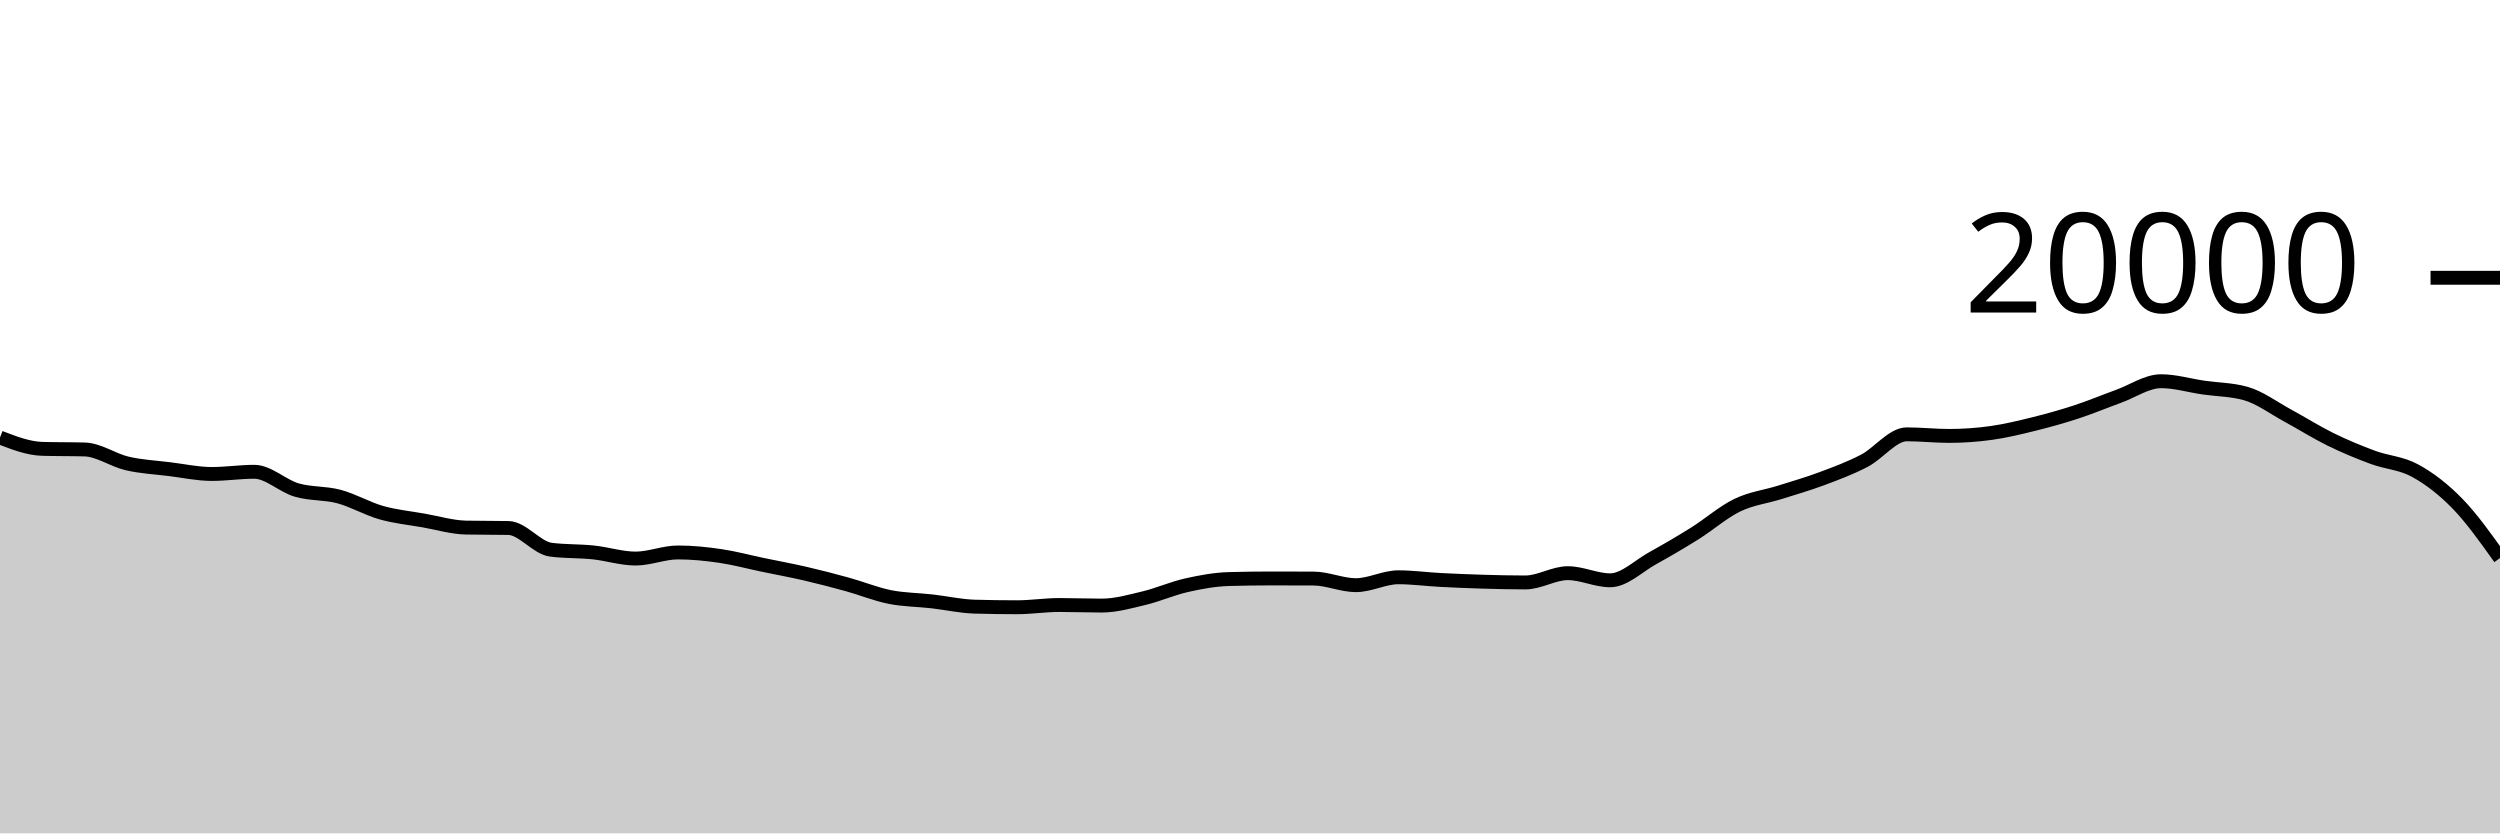
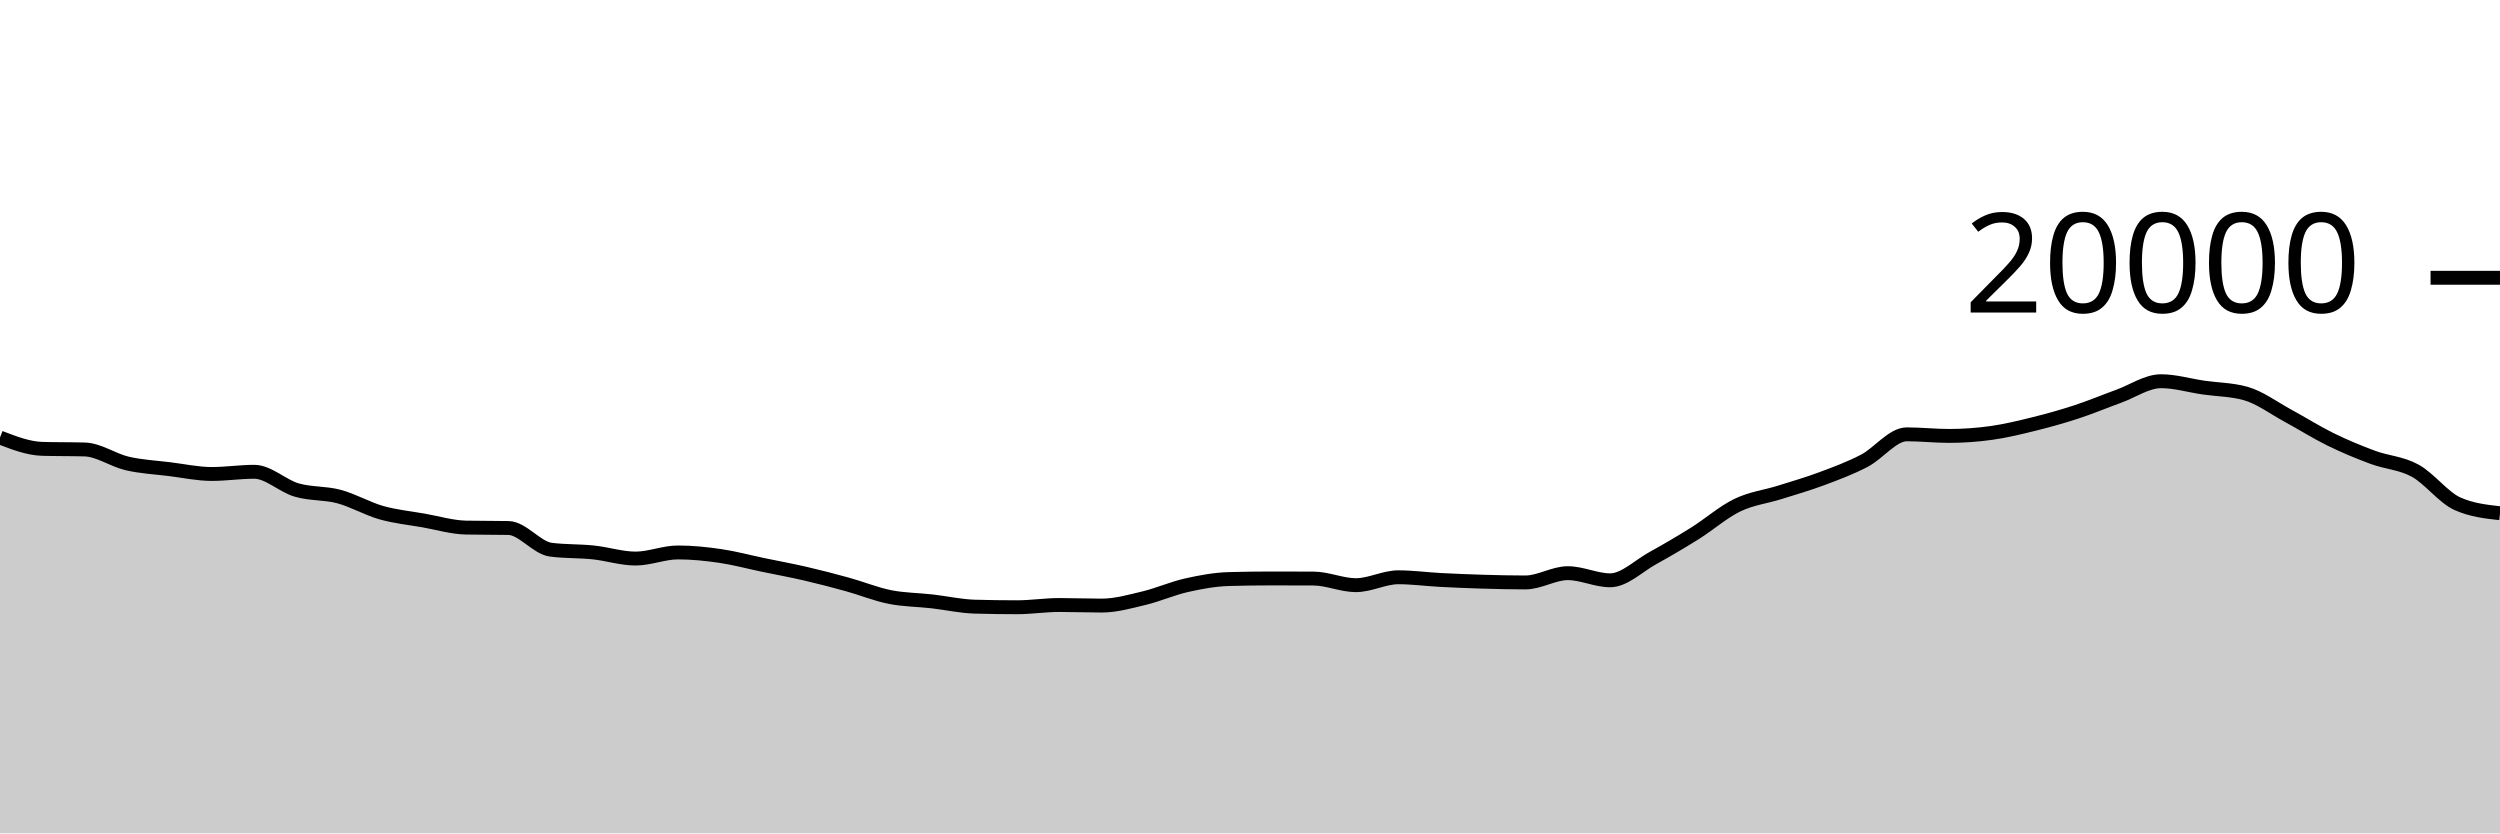
<svg xmlns="http://www.w3.org/2000/svg" viewBox="0 0 180 60">
  <g transform="translate(0,20)">
-     <path class="area" fill="rgba(0, 0, 0, 0.2)" d="M0,11.502C1.017,11.895,2.034,12.289,3.051,12.318C4.068,12.347,5.085,12.333,6.102,12.362C7.119,12.391,8.136,13.132,9.153,13.368C10.169,13.604,11.186,13.652,12.203,13.778C13.22,13.904,14.237,14.126,15.254,14.126C16.271,14.126,17.288,13.968,18.305,13.968C19.322,13.968,20.339,14.983,21.356,15.28C22.373,15.577,23.39,15.48,24.407,15.752C25.424,16.024,26.441,16.625,27.458,16.912C28.475,17.199,29.492,17.297,30.508,17.476C31.525,17.655,32.542,17.966,33.559,17.986C34.576,18.006,35.593,17.996,36.61,18.016C37.627,18.036,38.644,19.447,39.661,19.578C40.678,19.709,41.695,19.668,42.712,19.774C43.729,19.88,44.746,20.216,45.763,20.216C46.78,20.216,47.797,19.776,48.814,19.776C49.831,19.776,50.847,19.881,51.864,20.03C52.881,20.179,53.898,20.456,54.915,20.668C55.932,20.88,56.949,21.065,57.966,21.3C58.983,21.535,60,21.799,61.017,22.08C62.034,22.361,63.051,22.781,64.068,22.984C65.085,23.187,66.102,23.184,67.119,23.3C68.136,23.416,69.153,23.649,70.169,23.678C71.186,23.707,72.203,23.722,73.22,23.722C74.237,23.722,75.254,23.56,76.271,23.56C77.288,23.56,78.305,23.602,79.322,23.602C80.339,23.602,81.356,23.31,82.373,23.066C83.39,22.822,84.407,22.367,85.424,22.138C86.441,21.909,87.458,21.721,88.475,21.692C89.492,21.663,90.508,21.648,91.525,21.648C92.542,21.648,93.559,21.651,94.576,21.656C95.593,21.661,96.61,22.132,97.627,22.132C98.644,22.132,99.661,21.564,100.678,21.564C101.695,21.564,102.712,21.705,103.729,21.758C104.746,21.811,105.763,21.852,106.78,21.882C107.797,21.912,108.814,21.936,109.831,21.936C110.847,21.936,111.864,21.268,112.881,21.268C113.898,21.268,114.915,21.782,115.932,21.782C116.949,21.782,117.966,20.759,118.983,20.196C120,19.633,121.017,19.039,122.034,18.402C123.051,17.765,124.068,16.866,125.085,16.374C126.102,15.882,127.119,15.771,128.136,15.452C129.153,15.133,130.169,14.84,131.186,14.46C132.203,14.08,133.22,13.703,134.237,13.172C135.254,12.641,136.271,11.272,137.288,11.272C138.305,11.272,139.322,11.386,140.339,11.386C141.356,11.386,142.373,11.313,143.39,11.17C144.407,11.027,145.424,10.78,146.441,10.528C147.458,10.276,148.475,9.993,149.492,9.66C150.508,9.327,151.525,8.901,152.542,8.532C153.559,8.163,154.576,7.448,155.593,7.448C156.61,7.448,157.627,7.756,158.644,7.904C159.661,8.052,160.678,8.047,161.695,8.334C162.712,8.621,163.729,9.388,164.746,9.938C165.763,10.488,166.78,11.135,167.797,11.634C168.814,12.133,169.831,12.554,170.847,12.93C171.864,13.306,172.881,13.334,173.898,13.892C174.915,14.45,175.932,15.228,176.949,16.276C177.966,17.324,178.983,18.753,180,20.182L180,40C178.983,40,177.966,40,176.949,40C175.932,40,174.915,40,173.898,40C172.881,40,171.864,40,170.847,40C169.831,40,168.814,40,167.797,40C166.78,40,165.763,40,164.746,40C163.729,40,162.712,40,161.695,40C160.678,40,159.661,40,158.644,40C157.627,40,156.61,40,155.593,40C154.576,40,153.559,40,152.542,40C151.525,40,150.508,40,149.492,40C148.475,40,147.458,40,146.441,40C145.424,40,144.407,40,143.39,40C142.373,40,141.356,40,140.339,40C139.322,40,138.305,40,137.288,40C136.271,40,135.254,40,134.237,40C133.22,40,132.203,40,131.186,40C130.169,40,129.153,40,128.136,40C127.119,40,126.102,40,125.085,40C124.068,40,123.051,40,122.034,40C121.017,40,120,40,118.983,40C117.966,40,116.949,40,115.932,40C114.915,40,113.898,40,112.881,40C111.864,40,110.847,40,109.831,40C108.814,40,107.797,40,106.78,40C105.763,40,104.746,40,103.729,40C102.712,40,101.695,40,100.678,40C99.661,40,98.644,40,97.627,40C96.61,40,95.593,40,94.576,40C93.559,40,92.542,40,91.525,40C90.508,40,89.492,40,88.475,40C87.458,40,86.441,40,85.424,40C84.407,40,83.39,40,82.373,40C81.356,40,80.339,40,79.322,40C78.305,40,77.288,40,76.271,40C75.254,40,74.237,40,73.22,40C72.203,40,71.186,40,70.169,40C69.153,40,68.136,40,67.119,40C66.102,40,65.085,40,64.068,40C63.051,40,62.034,40,61.017,40C60,40,58.983,40,57.966,40C56.949,40,55.932,40,54.915,40C53.898,40,52.881,40,51.864,40C50.847,40,49.831,40,48.814,40C47.797,40,46.78,40,45.763,40C44.746,40,43.729,40,42.712,40C41.695,40,40.678,40,39.661,40C38.644,40,37.627,40,36.61,40C35.593,40,34.576,40,33.559,40C32.542,40,31.525,40,30.508,40C29.492,40,28.475,40,27.458,40C26.441,40,25.424,40,24.407,40C23.39,40,22.373,40,21.356,40C20.339,40,19.322,40,18.305,40C17.288,40,16.271,40,15.254,40C14.237,40,13.22,40,12.203,40C11.186,40,10.169,40,9.153,40C8.136,40,7.119,40,6.102,40C5.085,40,4.068,40,3.051,40C2.034,40,1.017,40,0,40Z" />
-     <path class="line" stroke="black" fill="none" d="M0,11.502C1.017,11.895,2.034,12.289,3.051,12.318C4.068,12.347,5.085,12.333,6.102,12.362C7.119,12.391,8.136,13.132,9.153,13.368C10.169,13.604,11.186,13.652,12.203,13.778C13.22,13.904,14.237,14.126,15.254,14.126C16.271,14.126,17.288,13.968,18.305,13.968C19.322,13.968,20.339,14.983,21.356,15.28C22.373,15.577,23.39,15.48,24.407,15.752C25.424,16.024,26.441,16.625,27.458,16.912C28.475,17.199,29.492,17.297,30.508,17.476C31.525,17.655,32.542,17.966,33.559,17.986C34.576,18.006,35.593,17.996,36.61,18.016C37.627,18.036,38.644,19.447,39.661,19.578C40.678,19.709,41.695,19.668,42.712,19.774C43.729,19.88,44.746,20.216,45.763,20.216C46.78,20.216,47.797,19.776,48.814,19.776C49.831,19.776,50.847,19.881,51.864,20.03C52.881,20.179,53.898,20.456,54.915,20.668C55.932,20.88,56.949,21.065,57.966,21.3C58.983,21.535,60,21.799,61.017,22.08C62.034,22.361,63.051,22.781,64.068,22.984C65.085,23.187,66.102,23.184,67.119,23.3C68.136,23.416,69.153,23.649,70.169,23.678C71.186,23.707,72.203,23.722,73.22,23.722C74.237,23.722,75.254,23.56,76.271,23.56C77.288,23.56,78.305,23.602,79.322,23.602C80.339,23.602,81.356,23.31,82.373,23.066C83.39,22.822,84.407,22.367,85.424,22.138C86.441,21.909,87.458,21.721,88.475,21.692C89.492,21.663,90.508,21.648,91.525,21.648C92.542,21.648,93.559,21.651,94.576,21.656C95.593,21.661,96.61,22.132,97.627,22.132C98.644,22.132,99.661,21.564,100.678,21.564C101.695,21.564,102.712,21.705,103.729,21.758C104.746,21.811,105.763,21.852,106.78,21.882C107.797,21.912,108.814,21.936,109.831,21.936C110.847,21.936,111.864,21.268,112.881,21.268C113.898,21.268,114.915,21.782,115.932,21.782C116.949,21.782,117.966,20.759,118.983,20.196C120,19.633,121.017,19.039,122.034,18.402C123.051,17.765,124.068,16.866,125.085,16.374C126.102,15.882,127.119,15.771,128.136,15.452C129.153,15.133,130.169,14.84,131.186,14.46C132.203,14.08,133.22,13.703,134.237,13.172C135.254,12.641,136.271,11.272,137.288,11.272C138.305,11.272,139.322,11.386,140.339,11.386C141.356,11.386,142.373,11.313,143.39,11.17C144.407,11.027,145.424,10.78,146.441,10.528C147.458,10.276,148.475,9.993,149.492,9.66C150.508,9.327,151.525,8.901,152.542,8.532C153.559,8.163,154.576,7.448,155.593,7.448C156.61,7.448,157.627,7.756,158.644,7.904C159.661,8.052,160.678,8.047,161.695,8.334C162.712,8.621,163.729,9.388,164.746,9.938C165.763,10.488,166.78,11.135,167.797,11.634C168.814,12.133,169.831,12.554,170.847,12.93C171.864,13.306,172.881,13.334,173.898,13.892C174.915,14.45,175.932,15.228,176.949,16.276C177.966,17.324,178.983,18.753,180,20.182" />
+     <path class="area" fill="rgba(0, 0, 0, 0.2)" d="M0,11.502C1.017,11.895,2.034,12.289,3.051,12.318C4.068,12.347,5.085,12.333,6.102,12.362C7.119,12.391,8.136,13.132,9.153,13.368C10.169,13.604,11.186,13.652,12.203,13.778C13.22,13.904,14.237,14.126,15.254,14.126C16.271,14.126,17.288,13.968,18.305,13.968C19.322,13.968,20.339,14.983,21.356,15.28C22.373,15.577,23.39,15.48,24.407,15.752C25.424,16.024,26.441,16.625,27.458,16.912C28.475,17.199,29.492,17.297,30.508,17.476C31.525,17.655,32.542,17.966,33.559,17.986C34.576,18.006,35.593,17.996,36.61,18.016C37.627,18.036,38.644,19.447,39.661,19.578C40.678,19.709,41.695,19.668,42.712,19.774C43.729,19.88,44.746,20.216,45.763,20.216C46.78,20.216,47.797,19.776,48.814,19.776C49.831,19.776,50.847,19.881,51.864,20.03C52.881,20.179,53.898,20.456,54.915,20.668C55.932,20.88,56.949,21.065,57.966,21.3C58.983,21.535,60,21.799,61.017,22.08C62.034,22.361,63.051,22.781,64.068,22.984C65.085,23.187,66.102,23.184,67.119,23.3C68.136,23.416,69.153,23.649,70.169,23.678C71.186,23.707,72.203,23.722,73.22,23.722C74.237,23.722,75.254,23.56,76.271,23.56C77.288,23.56,78.305,23.602,79.322,23.602C80.339,23.602,81.356,23.31,82.373,23.066C83.39,22.822,84.407,22.367,85.424,22.138C86.441,21.909,87.458,21.721,88.475,21.692C89.492,21.663,90.508,21.648,91.525,21.648C92.542,21.648,93.559,21.651,94.576,21.656C95.593,21.661,96.61,22.132,97.627,22.132C98.644,22.132,99.661,21.564,100.678,21.564C101.695,21.564,102.712,21.705,103.729,21.758C104.746,21.811,105.763,21.852,106.78,21.882C107.797,21.912,108.814,21.936,109.831,21.936C110.847,21.936,111.864,21.268,112.881,21.268C113.898,21.268,114.915,21.782,115.932,21.782C116.949,21.782,117.966,20.759,118.983,20.196C120,19.633,121.017,19.039,122.034,18.402C123.051,17.765,124.068,16.866,125.085,16.374C126.102,15.882,127.119,15.771,128.136,15.452C129.153,15.133,130.169,14.84,131.186,14.46C132.203,14.08,133.22,13.703,134.237,13.172C135.254,12.641,136.271,11.272,137.288,11.272C138.305,11.272,139.322,11.386,140.339,11.386C141.356,11.386,142.373,11.313,143.39,11.17C144.407,11.027,145.424,10.78,146.441,10.528C147.458,10.276,148.475,9.993,149.492,9.66C150.508,9.327,151.525,8.901,152.542,8.532C153.559,8.163,154.576,7.448,155.593,7.448C156.61,7.448,157.627,7.756,158.644,7.904C159.661,8.052,160.678,8.047,161.695,8.334C162.712,8.621,163.729,9.388,164.746,9.938C165.763,10.488,166.78,11.135,167.797,11.634C168.814,12.133,169.831,12.554,170.847,12.93C171.864,13.306,172.881,13.334,173.898,13.892C174.915,14.45,175.932,15.825,176.949,16.276C177.966,16.727,178.983,16.839,180,16.952L180,40C178.983,40,177.966,40,176.949,40C175.932,40,174.915,40,173.898,40C172.881,40,171.864,40,170.847,40C169.831,40,168.814,40,167.797,40C166.78,40,165.763,40,164.746,40C163.729,40,162.712,40,161.695,40C160.678,40,159.661,40,158.644,40C157.627,40,156.61,40,155.593,40C154.576,40,153.559,40,152.542,40C151.525,40,150.508,40,149.492,40C148.475,40,147.458,40,146.441,40C145.424,40,144.407,40,143.39,40C142.373,40,141.356,40,140.339,40C139.322,40,138.305,40,137.288,40C136.271,40,135.254,40,134.237,40C133.22,40,132.203,40,131.186,40C130.169,40,129.153,40,128.136,40C127.119,40,126.102,40,125.085,40C124.068,40,123.051,40,122.034,40C121.017,40,120,40,118.983,40C117.966,40,116.949,40,115.932,40C114.915,40,113.898,40,112.881,40C111.864,40,110.847,40,109.831,40C108.814,40,107.797,40,106.78,40C105.763,40,104.746,40,103.729,40C102.712,40,101.695,40,100.678,40C99.661,40,98.644,40,97.627,40C96.61,40,95.593,40,94.576,40C93.559,40,92.542,40,91.525,40C90.508,40,89.492,40,88.475,40C87.458,40,86.441,40,85.424,40C84.407,40,83.39,40,82.373,40C81.356,40,80.339,40,79.322,40C78.305,40,77.288,40,76.271,40C75.254,40,74.237,40,73.22,40C72.203,40,71.186,40,70.169,40C69.153,40,68.136,40,67.119,40C66.102,40,65.085,40,64.068,40C63.051,40,62.034,40,61.017,40C60,40,58.983,40,57.966,40C56.949,40,55.932,40,54.915,40C53.898,40,52.881,40,51.864,40C50.847,40,49.831,40,48.814,40C47.797,40,46.78,40,45.763,40C44.746,40,43.729,40,42.712,40C41.695,40,40.678,40,39.661,40C38.644,40,37.627,40,36.61,40C35.593,40,34.576,40,33.559,40C32.542,40,31.525,40,30.508,40C29.492,40,28.475,40,27.458,40C26.441,40,25.424,40,24.407,40C23.39,40,22.373,40,21.356,40C20.339,40,19.322,40,18.305,40C17.288,40,16.271,40,15.254,40C14.237,40,13.22,40,12.203,40C11.186,40,10.169,40,9.153,40C8.136,40,7.119,40,6.102,40C5.085,40,4.068,40,3.051,40C2.034,40,1.017,40,0,40Z" />
+     <path class="line" stroke="black" fill="none" d="M0,11.502C1.017,11.895,2.034,12.289,3.051,12.318C4.068,12.347,5.085,12.333,6.102,12.362C7.119,12.391,8.136,13.132,9.153,13.368C10.169,13.604,11.186,13.652,12.203,13.778C13.22,13.904,14.237,14.126,15.254,14.126C16.271,14.126,17.288,13.968,18.305,13.968C19.322,13.968,20.339,14.983,21.356,15.28C22.373,15.577,23.39,15.48,24.407,15.752C25.424,16.024,26.441,16.625,27.458,16.912C28.475,17.199,29.492,17.297,30.508,17.476C31.525,17.655,32.542,17.966,33.559,17.986C34.576,18.006,35.593,17.996,36.61,18.016C37.627,18.036,38.644,19.447,39.661,19.578C40.678,19.709,41.695,19.668,42.712,19.774C43.729,19.88,44.746,20.216,45.763,20.216C46.78,20.216,47.797,19.776,48.814,19.776C49.831,19.776,50.847,19.881,51.864,20.03C52.881,20.179,53.898,20.456,54.915,20.668C55.932,20.88,56.949,21.065,57.966,21.3C58.983,21.535,60,21.799,61.017,22.08C62.034,22.361,63.051,22.781,64.068,22.984C65.085,23.187,66.102,23.184,67.119,23.3C68.136,23.416,69.153,23.649,70.169,23.678C71.186,23.707,72.203,23.722,73.22,23.722C74.237,23.722,75.254,23.56,76.271,23.56C77.288,23.56,78.305,23.602,79.322,23.602C80.339,23.602,81.356,23.31,82.373,23.066C83.39,22.822,84.407,22.367,85.424,22.138C86.441,21.909,87.458,21.721,88.475,21.692C89.492,21.663,90.508,21.648,91.525,21.648C92.542,21.648,93.559,21.651,94.576,21.656C95.593,21.661,96.61,22.132,97.627,22.132C98.644,22.132,99.661,21.564,100.678,21.564C101.695,21.564,102.712,21.705,103.729,21.758C104.746,21.811,105.763,21.852,106.78,21.882C107.797,21.912,108.814,21.936,109.831,21.936C110.847,21.936,111.864,21.268,112.881,21.268C113.898,21.268,114.915,21.782,115.932,21.782C116.949,21.782,117.966,20.759,118.983,20.196C120,19.633,121.017,19.039,122.034,18.402C123.051,17.765,124.068,16.866,125.085,16.374C126.102,15.882,127.119,15.771,128.136,15.452C129.153,15.133,130.169,14.84,131.186,14.46C132.203,14.08,133.22,13.703,134.237,13.172C135.254,12.641,136.271,11.272,137.288,11.272C138.305,11.272,139.322,11.386,140.339,11.386C141.356,11.386,142.373,11.313,143.39,11.17C144.407,11.027,145.424,10.78,146.441,10.528C147.458,10.276,148.475,9.993,149.492,9.66C150.508,9.327,151.525,8.901,152.542,8.532C153.559,8.163,154.576,7.448,155.593,7.448C156.61,7.448,157.627,7.756,158.644,7.904C159.661,8.052,160.678,8.047,161.695,8.334C162.712,8.621,163.729,9.388,164.746,9.938C165.763,10.488,166.78,11.135,167.797,11.634C168.814,12.133,169.831,12.554,170.847,12.93C171.864,13.306,172.881,13.334,173.898,13.892C174.915,14.45,175.932,15.825,176.949,16.276C177.966,16.727,178.983,16.839,180,16.952" />
    <path class="axis-ceiling" stroke-width="1" stroke="black" fill="none" d="M175,0L180,0" />
    <text class="axis-ceiling-label" font-family="sans-serif" text-anchor="end" font-size="10px" x="170" y="2.5">20000</text>
  </g>
</svg>
